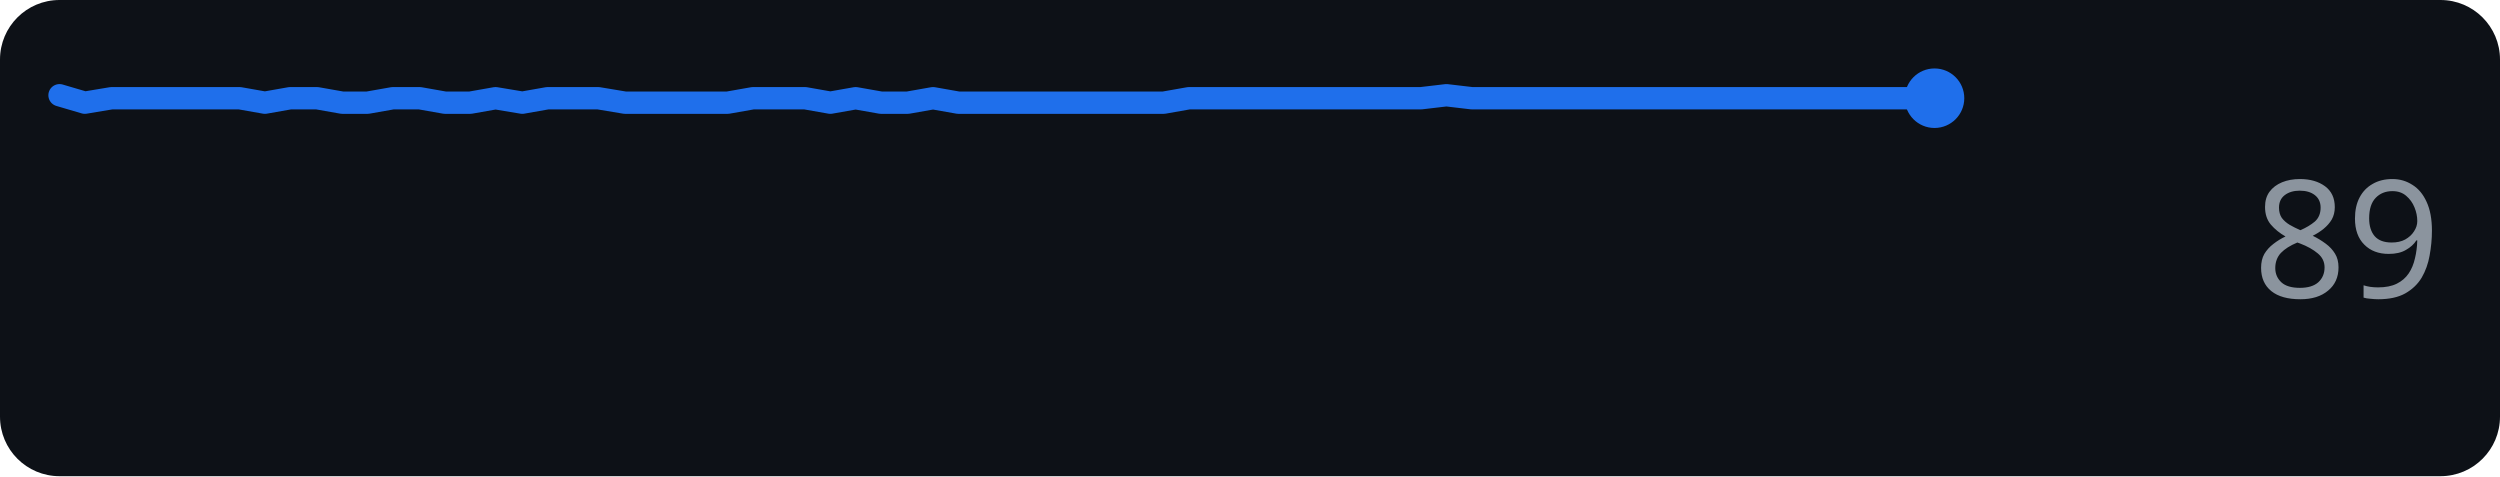
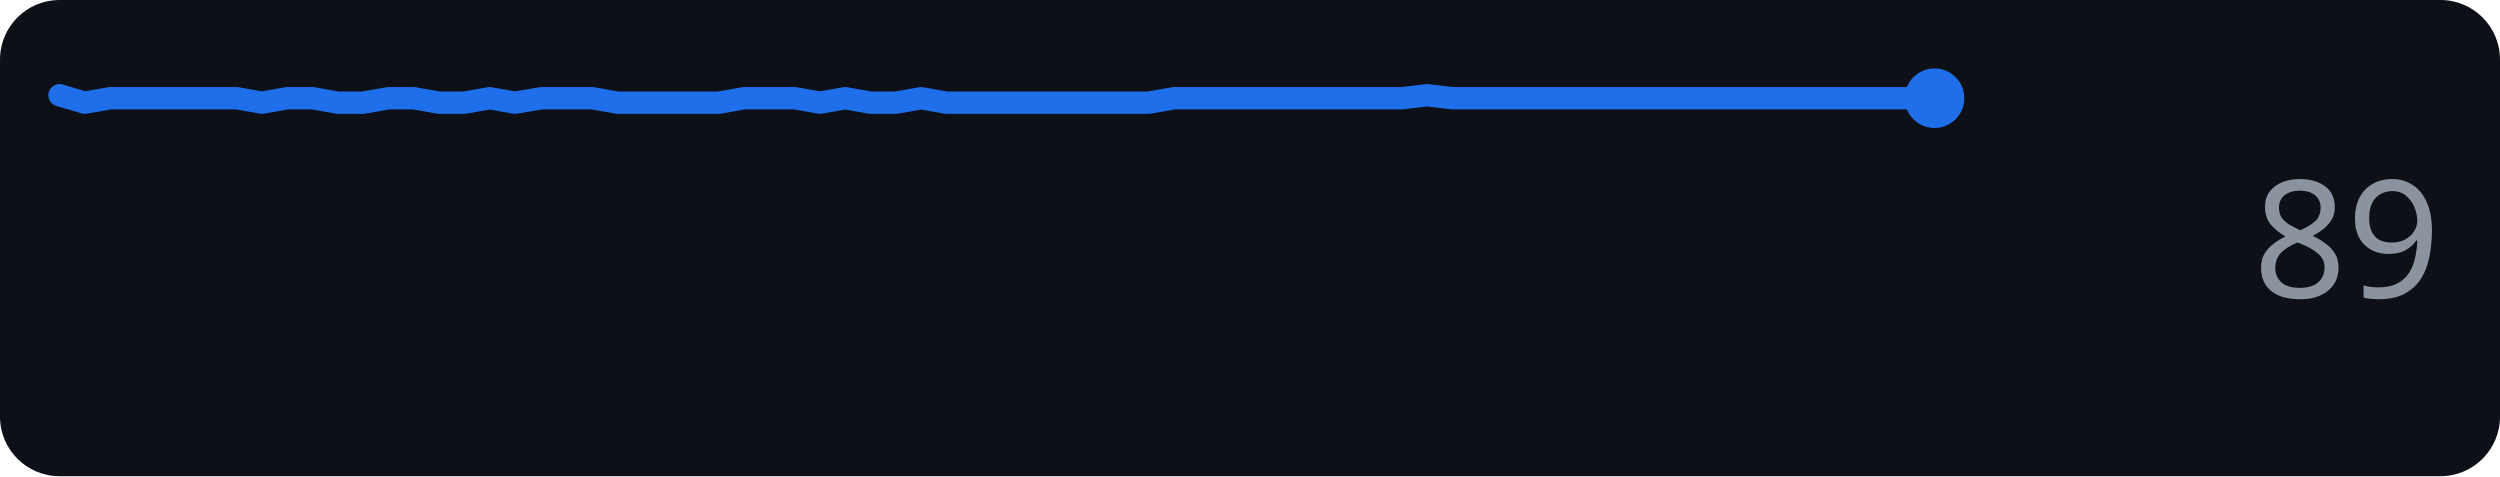
<svg xmlns="http://www.w3.org/2000/svg" width="168" height="32" role="img" aria-label="github.com score over time">
  <rect width="168" height="32" rx="4" fill="#0d1117" />
-   <polyline points="4.0,6.4 5.7,6.9 7.5,6.6 9.2,6.6 10.9,6.6 12.6,6.6 14.4,6.6 16.1,6.6 17.8,6.9 19.5,6.6 21.3,6.6 23.0,6.9 24.7,6.9 26.4,6.6 28.2,6.6 29.9,6.9 31.6,6.9 33.3,6.6 35.1,6.9 36.8,6.6 38.5,6.6 40.2,6.6 42.0,6.9 43.7,6.9 45.4,6.9 47.2,6.9 48.9,6.9 50.6,6.6 52.3,6.6 54.1,6.6 55.8,6.9 57.5,6.6 59.2,6.9 61.0,6.9 62.7,6.6 64.4,6.9 66.1,6.9 67.9,6.9 69.6,6.9 71.3,6.9 73.0,6.9 74.8,6.9 76.5,6.9 78.2,6.9 79.9,6.6 81.7,6.6 83.4,6.6 85.1,6.6 86.8,6.6 88.6,6.6 90.3,6.6 92.0,6.6 93.8,6.6 95.5,6.6 97.2,6.4 98.9,6.6 100.7,6.6 102.4,6.6 104.1,6.6 105.8,6.6 107.6,6.6 109.3,6.6 111.0,6.6 112.7,6.6 114.5,6.6 116.2,6.6 117.9,6.6 119.6,6.6 121.4,6.6 123.1,6.6 124.8,6.6 126.5,6.6 128.3,6.6 130.0,6.6" fill="none" stroke="#1f6feb" stroke-width="1.5" stroke-linejoin="round" stroke-linecap="round" />
+   <polyline points="4.0,6.4 5.7,6.9 7.4,6.6 9.1,6.6 10.8,6.6 12.5,6.6 14.2,6.6 15.9,6.6 17.6,6.9 19.3,6.6 21.0,6.6 22.7,6.9 24.4,6.9 26.1,6.6 27.8,6.6 29.5,6.9 31.2,6.9 32.9,6.6 34.6,6.9 36.4,6.6 38.1,6.6 39.8,6.6 41.5,6.9 43.2,6.9 44.9,6.9 46.6,6.9 48.3,6.9 50.0,6.6 51.7,6.6 53.4,6.6 55.1,6.9 56.8,6.6 58.5,6.9 60.2,6.9 61.9,6.6 63.6,6.9 65.3,6.9 67.0,6.9 68.7,6.9 70.4,6.9 72.1,6.9 73.8,6.9 75.5,6.9 77.2,6.9 78.9,6.6 80.6,6.6 82.3,6.6 84.0,6.6 85.7,6.6 87.4,6.6 89.1,6.6 90.8,6.6 92.5,6.6 94.2,6.6 95.9,6.4 97.6,6.6 99.4,6.6 101.1,6.6 102.8,6.6 104.5,6.6 106.2,6.6 107.9,6.6 109.6,6.6 111.3,6.6 113.0,6.6 114.7,6.6 116.4,6.6 118.1,6.6 119.8,6.6 121.5,6.6 123.2,6.6 124.9,6.6 126.6,6.6 128.3,6.6 130.0,6.6" fill="none" stroke="#1f6feb" stroke-width="1.5" stroke-linejoin="round" stroke-linecap="round" />
  <circle cx="130.0" cy="6.6" r="2" fill="#1f6feb" />
  <text x="164" y="20" text-anchor="end" font-family="Verdana,Geneva,sans-serif" font-size="11" fill="#8b949e">89</text>
</svg>
